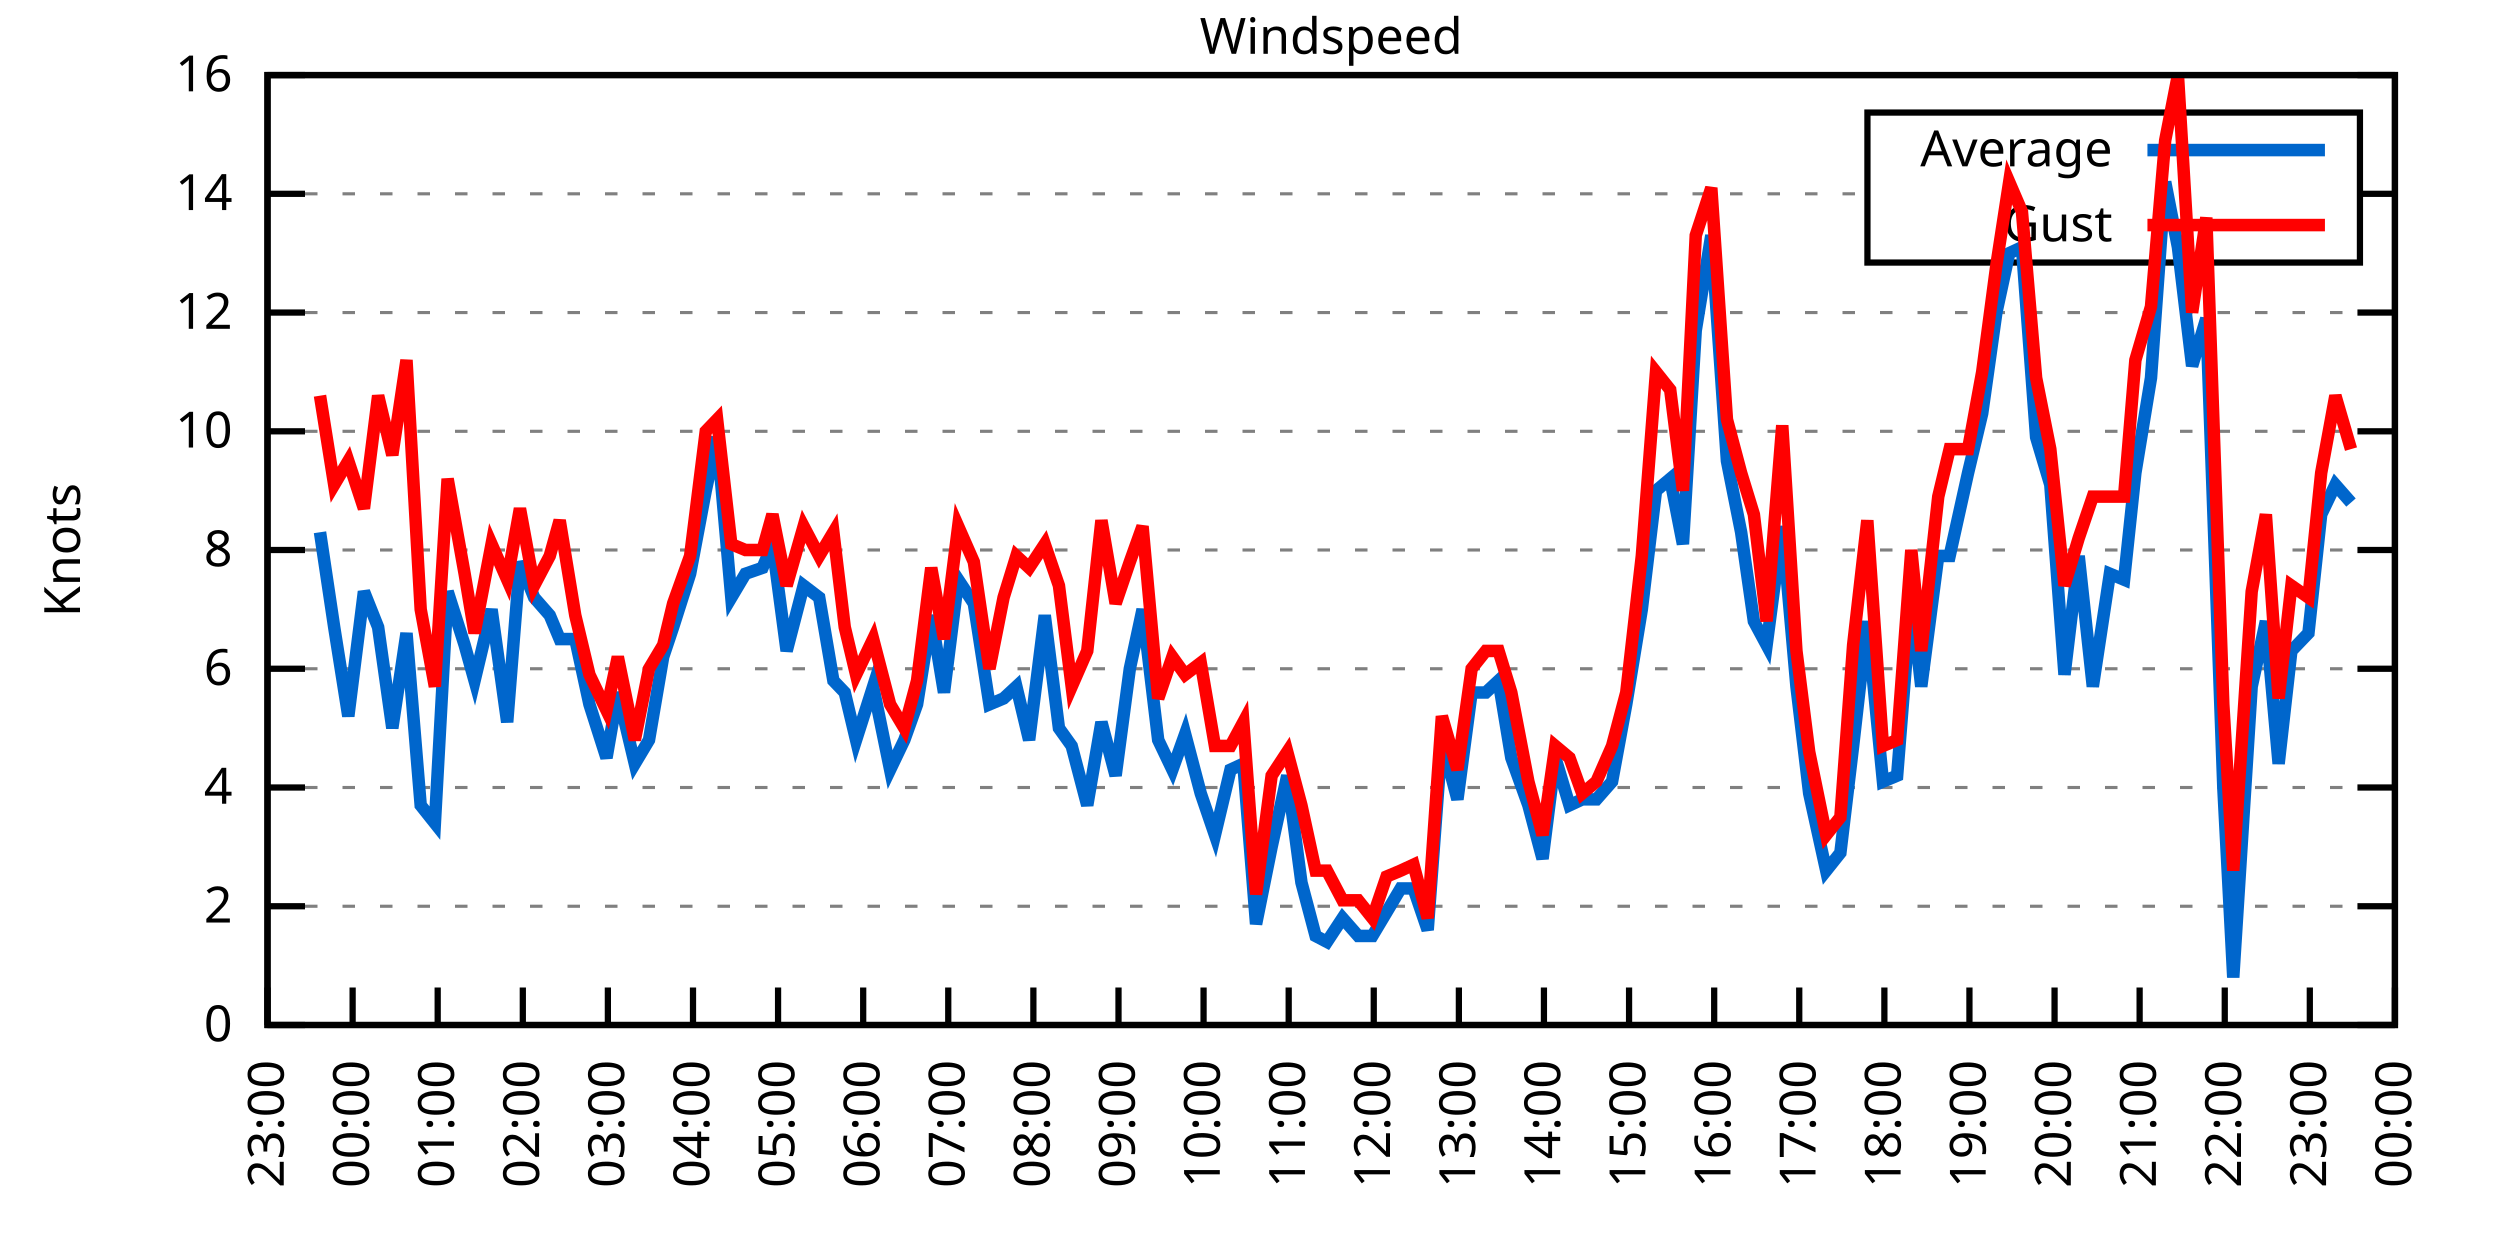
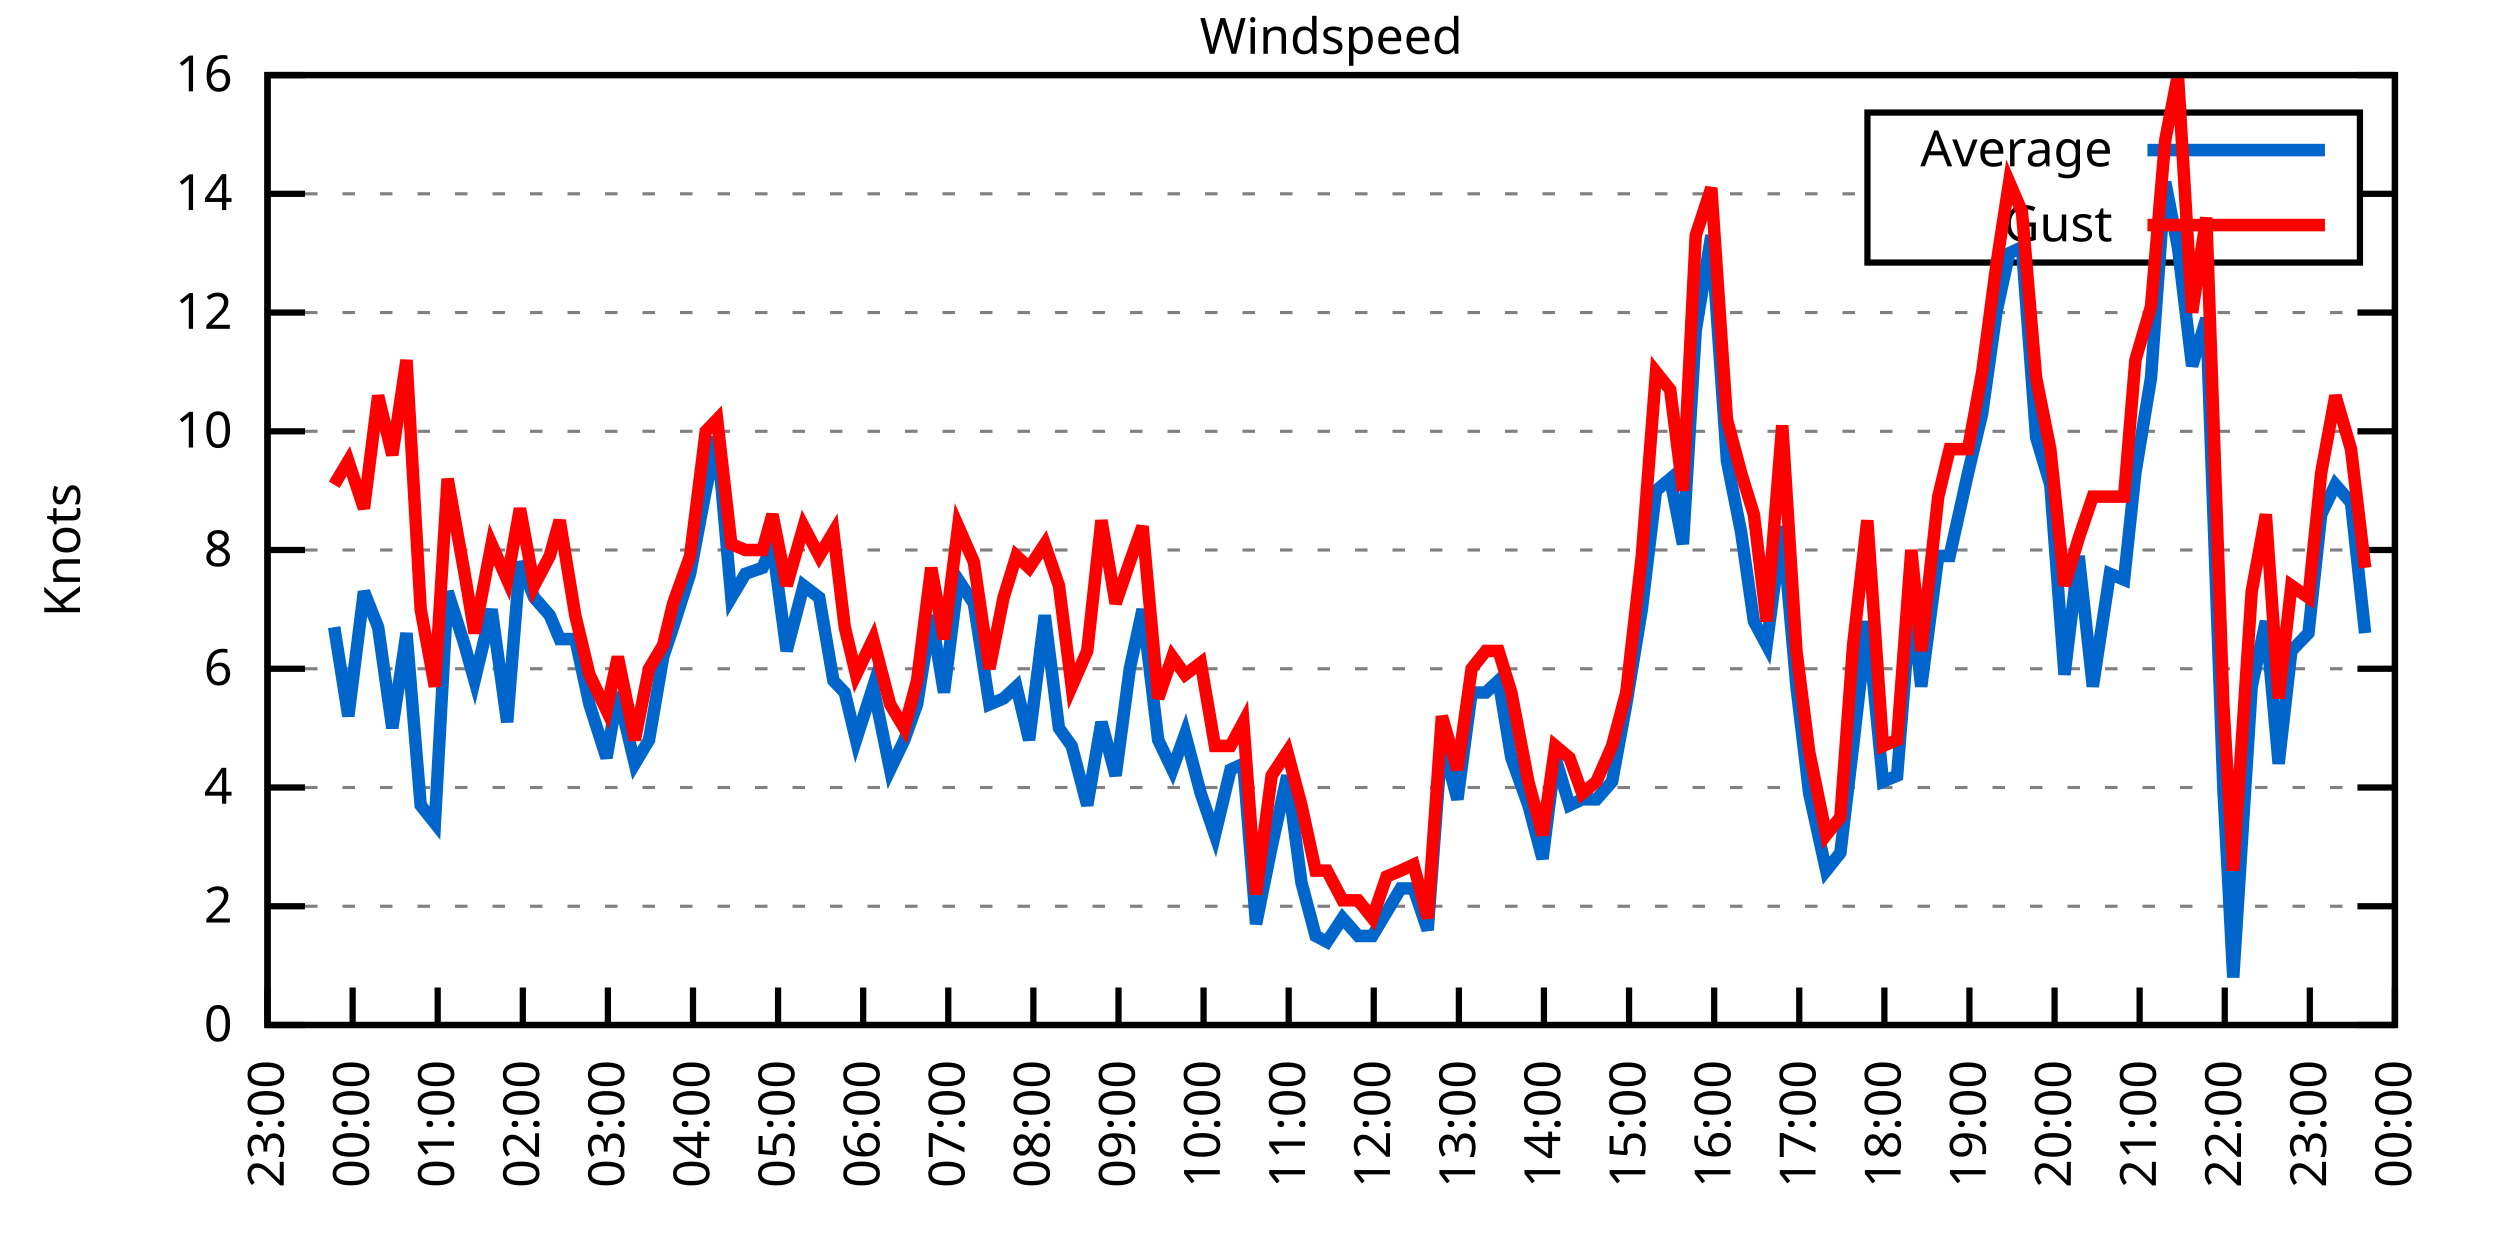
<svg xmlns="http://www.w3.org/2000/svg" xmlns:xlink="http://www.w3.org/1999/xlink" width="400" height="200" viewBox="0 0 400 200">
  <g id="gnuplot_canvas">
    <rect x="0" y="0" width="400" height="200" fill="none" />
    <defs>
      <circle id="gpDot" r="0.5" stroke-width="0.5" stroke="currentColor" />
      <path id="gpPt0" stroke-width="0.333" stroke="currentColor" d="M-1,0 h2 M0,-1 v2" />
      <path id="gpPt1" stroke-width="0.333" stroke="currentColor" d="M-1,-1 L1,1 M1,-1 L-1,1" />
      <path id="gpPt2" stroke-width="0.333" stroke="currentColor" d="M-1,0 L1,0 M0,-1 L0,1 M-1,-1 L1,1 M-1,1 L1,-1" />
      <rect id="gpPt3" stroke-width="0.333" stroke="currentColor" x="-1" y="-1" width="2" height="2" />
      <rect id="gpPt4" stroke-width="0.333" stroke="currentColor" fill="currentColor" x="-1" y="-1" width="2" height="2" />
      <circle id="gpPt5" stroke-width="0.333" stroke="currentColor" cx="0" cy="0" r="1" />
      <use xlink:href="#gpPt5" id="gpPt6" fill="currentColor" stroke="none" />
      <path id="gpPt7" stroke-width="0.333" stroke="currentColor" d="M0,-1.33 L-1.33,0.67 L1.33,0.67 z" />
      <use xlink:href="#gpPt7" id="gpPt8" fill="currentColor" stroke="none" />
      <use xlink:href="#gpPt7" id="gpPt9" stroke="currentColor" transform="rotate(180)" />
      <use xlink:href="#gpPt9" id="gpPt10" fill="currentColor" stroke="none" />
      <use xlink:href="#gpPt3" id="gpPt11" stroke="currentColor" transform="rotate(45)" />
      <use xlink:href="#gpPt11" id="gpPt12" fill="currentColor" stroke="none" />
      <path id="gpPt13" stroke-width="0.333" stroke="currentColor" d="M0,1.330 L1.265,0.411 L0.782,-1.067 L-0.782,-1.076 L-1.265,0.411 z" />
      <use xlink:href="#gpPt13" id="gpPt14" fill="currentColor" stroke="none" />
      <filter id="textbox" filterUnits="objectBoundingBox" x="0" y="0" height="1" width="1">
        <feFlood flood-color="white" flood-opacity="1" result="bgnd" />
        <feComposite in="SourceGraphic" in2="bgnd" operator="atop" />
      </filter>
      <filter id="greybox" filterUnits="objectBoundingBox" x="0" y="0" height="1" width="1">
        <feFlood flood-color="lightgrey" flood-opacity="1" result="grey" />
        <feComposite in="SourceGraphic" in2="grey" operator="atop" />
      </filter>
    </defs>
    <g fill="none" color="white" stroke="currentColor" stroke-width="1.00" stroke-linecap="butt" stroke-linejoin="miter">
</g>
    <g fill="none" color="black" stroke="currentColor" stroke-width="1.00" stroke-linecap="butt" stroke-linejoin="miter">
      <g stroke="none" shape-rendering="crispEdges">
        <polygon fill="rgb(255, 255, 255)" points="42.80,164.00 383.18,164.00 383.18,12.02 42.80,12.02 " />
      </g>
    </g>
    <g fill="none" color="black" stroke="currentColor" stroke-width="1.00" stroke-linecap="butt" stroke-linejoin="miter">
</g>
    <g fill="none" color="black" stroke="black" stroke-width="0.50" stroke-linecap="butt" stroke-linejoin="miter">
</g>
    <g fill="none" color="gray" stroke="currentColor" stroke-width="0.50" stroke-linecap="butt" stroke-linejoin="miter">
      <path stroke="gray" stroke-dasharray="2,4" class="gridline" d="M42.80,164.00 L383.19,164.00  " />
    </g>
    <g fill="none" color="gray" stroke="gray" stroke-width="1.00" stroke-linecap="butt" stroke-linejoin="miter">
</g>
    <g fill="none" color="black" stroke="currentColor" stroke-width="1.00" stroke-linecap="butt" stroke-linejoin="miter">
      <path stroke="black" d="M42.80,164.00 L48.80,164.00 M383.19,164.00 L377.19,164.00  " />
      <g transform="translate(37.20,166.60)" stroke="none" fill="black" font-family="Sans" font-size="8.00" text-anchor="end">
        <text>
          <tspan font-family="Sans"> 0</tspan>
        </text>
      </g>
    </g>
    <g fill="none" color="black" stroke="currentColor" stroke-width="1.00" stroke-linecap="butt" stroke-linejoin="miter">
</g>
    <g fill="none" color="black" stroke="black" stroke-width="0.50" stroke-linecap="butt" stroke-linejoin="miter">
</g>
    <g fill="none" color="gray" stroke="currentColor" stroke-width="0.50" stroke-linecap="butt" stroke-linejoin="miter">
      <path stroke="gray" stroke-dasharray="2,4" class="gridline" d="M42.80,145.00 L383.19,145.00  " />
    </g>
    <g fill="none" color="gray" stroke="gray" stroke-width="1.00" stroke-linecap="butt" stroke-linejoin="miter">
</g>
    <g fill="none" color="black" stroke="currentColor" stroke-width="1.00" stroke-linecap="butt" stroke-linejoin="miter">
      <path stroke="black" d="M42.80,145.00 L48.80,145.00 M383.19,145.00 L377.19,145.00  " />
      <g transform="translate(37.20,147.60)" stroke="none" fill="black" font-family="Sans" font-size="8.00" text-anchor="end">
        <text>
          <tspan font-family="Sans"> 2</tspan>
        </text>
      </g>
    </g>
    <g fill="none" color="black" stroke="currentColor" stroke-width="1.00" stroke-linecap="butt" stroke-linejoin="miter">
</g>
    <g fill="none" color="black" stroke="black" stroke-width="0.50" stroke-linecap="butt" stroke-linejoin="miter">
</g>
    <g fill="none" color="gray" stroke="currentColor" stroke-width="0.50" stroke-linecap="butt" stroke-linejoin="miter">
      <path stroke="gray" stroke-dasharray="2,4" class="gridline" d="M42.80,126.00 L383.19,126.00  " />
    </g>
    <g fill="none" color="gray" stroke="gray" stroke-width="1.00" stroke-linecap="butt" stroke-linejoin="miter">
</g>
    <g fill="none" color="black" stroke="currentColor" stroke-width="1.00" stroke-linecap="butt" stroke-linejoin="miter">
      <path stroke="black" d="M42.80,126.00 L48.80,126.00 M383.19,126.00 L377.19,126.00  " />
      <g transform="translate(37.20,128.60)" stroke="none" fill="black" font-family="Sans" font-size="8.00" text-anchor="end">
        <text>
          <tspan font-family="Sans"> 4</tspan>
        </text>
      </g>
    </g>
    <g fill="none" color="black" stroke="currentColor" stroke-width="1.00" stroke-linecap="butt" stroke-linejoin="miter">
</g>
    <g fill="none" color="black" stroke="black" stroke-width="0.50" stroke-linecap="butt" stroke-linejoin="miter">
</g>
    <g fill="none" color="gray" stroke="currentColor" stroke-width="0.50" stroke-linecap="butt" stroke-linejoin="miter">
      <path stroke="gray" stroke-dasharray="2,4" class="gridline" d="M42.80,107.00 L383.19,107.00  " />
    </g>
    <g fill="none" color="gray" stroke="gray" stroke-width="1.00" stroke-linecap="butt" stroke-linejoin="miter">
</g>
    <g fill="none" color="black" stroke="currentColor" stroke-width="1.00" stroke-linecap="butt" stroke-linejoin="miter">
      <path stroke="black" d="M42.80,107.00 L48.80,107.00 M383.19,107.00 L377.19,107.00  " />
      <g transform="translate(37.20,109.60)" stroke="none" fill="black" font-family="Sans" font-size="8.00" text-anchor="end">
        <text>
          <tspan font-family="Sans"> 6</tspan>
        </text>
      </g>
    </g>
    <g fill="none" color="black" stroke="currentColor" stroke-width="1.00" stroke-linecap="butt" stroke-linejoin="miter">
</g>
    <g fill="none" color="black" stroke="black" stroke-width="0.50" stroke-linecap="butt" stroke-linejoin="miter">
</g>
    <g fill="none" color="gray" stroke="currentColor" stroke-width="0.50" stroke-linecap="butt" stroke-linejoin="miter">
      <path stroke="gray" stroke-dasharray="2,4" class="gridline" d="M42.80,88.00 L383.19,88.00  " />
    </g>
    <g fill="none" color="gray" stroke="gray" stroke-width="1.00" stroke-linecap="butt" stroke-linejoin="miter">
</g>
    <g fill="none" color="black" stroke="currentColor" stroke-width="1.00" stroke-linecap="butt" stroke-linejoin="miter">
      <path stroke="black" d="M42.80,88.00 L48.80,88.00 M383.19,88.00 L377.19,88.00  " />
      <g transform="translate(37.20,90.60)" stroke="none" fill="black" font-family="Sans" font-size="8.00" text-anchor="end">
        <text>
          <tspan font-family="Sans"> 8</tspan>
        </text>
      </g>
    </g>
    <g fill="none" color="black" stroke="currentColor" stroke-width="1.00" stroke-linecap="butt" stroke-linejoin="miter">
</g>
    <g fill="none" color="black" stroke="black" stroke-width="0.50" stroke-linecap="butt" stroke-linejoin="miter">
</g>
    <g fill="none" color="gray" stroke="currentColor" stroke-width="0.50" stroke-linecap="butt" stroke-linejoin="miter">
      <path stroke="gray" stroke-dasharray="2,4" class="gridline" d="M42.80,69.01 L383.19,69.01  " />
    </g>
    <g fill="none" color="gray" stroke="gray" stroke-width="1.00" stroke-linecap="butt" stroke-linejoin="miter">
</g>
    <g fill="none" color="black" stroke="currentColor" stroke-width="1.00" stroke-linecap="butt" stroke-linejoin="miter">
      <path stroke="black" d="M42.80,69.01 L48.80,69.01 M383.19,69.01 L377.19,69.01  " />
      <g transform="translate(37.20,71.61)" stroke="none" fill="black" font-family="Sans" font-size="8.00" text-anchor="end">
        <text>
          <tspan font-family="Sans"> 10</tspan>
        </text>
      </g>
    </g>
    <g fill="none" color="black" stroke="currentColor" stroke-width="1.00" stroke-linecap="butt" stroke-linejoin="miter">
</g>
    <g fill="none" color="black" stroke="black" stroke-width="0.50" stroke-linecap="butt" stroke-linejoin="miter">
</g>
    <g fill="none" color="gray" stroke="currentColor" stroke-width="0.50" stroke-linecap="butt" stroke-linejoin="miter">
      <path stroke="gray" stroke-dasharray="2,4" class="gridline" d="M42.80,50.01 L383.19,50.01  " />
    </g>
    <g fill="none" color="gray" stroke="gray" stroke-width="1.00" stroke-linecap="butt" stroke-linejoin="miter">
</g>
    <g fill="none" color="black" stroke="currentColor" stroke-width="1.00" stroke-linecap="butt" stroke-linejoin="miter">
      <path stroke="black" d="M42.80,50.01 L48.80,50.01 M383.19,50.01 L377.19,50.01  " />
      <g transform="translate(37.20,52.61)" stroke="none" fill="black" font-family="Sans" font-size="8.00" text-anchor="end">
        <text>
          <tspan font-family="Sans"> 12</tspan>
        </text>
      </g>
    </g>
    <g fill="none" color="black" stroke="currentColor" stroke-width="1.00" stroke-linecap="butt" stroke-linejoin="miter">
</g>
    <g fill="none" color="black" stroke="black" stroke-width="0.50" stroke-linecap="butt" stroke-linejoin="miter">
</g>
    <g fill="none" color="gray" stroke="currentColor" stroke-width="0.50" stroke-linecap="butt" stroke-linejoin="miter">
      <path stroke="gray" stroke-dasharray="2,4" class="gridline" d="M42.80,31.01 L298.79,31.01 M377.59,31.01 L383.19,31.01  " />
    </g>
    <g fill="none" color="gray" stroke="gray" stroke-width="1.00" stroke-linecap="butt" stroke-linejoin="miter">
</g>
    <g fill="none" color="black" stroke="currentColor" stroke-width="1.00" stroke-linecap="butt" stroke-linejoin="miter">
      <path stroke="black" d="M42.80,31.01 L48.80,31.01 M383.19,31.01 L377.19,31.01  " />
      <g transform="translate(37.20,33.61)" stroke="none" fill="black" font-family="Sans" font-size="8.00" text-anchor="end">
        <text>
          <tspan font-family="Sans"> 14</tspan>
        </text>
      </g>
    </g>
    <g fill="none" color="black" stroke="currentColor" stroke-width="1.00" stroke-linecap="butt" stroke-linejoin="miter">
</g>
    <g fill="none" color="black" stroke="black" stroke-width="0.50" stroke-linecap="butt" stroke-linejoin="miter">
</g>
    <g fill="none" color="gray" stroke="currentColor" stroke-width="0.50" stroke-linecap="butt" stroke-linejoin="miter">
      <path stroke="gray" stroke-dasharray="2,4" class="gridline" d="M42.80,12.01 L383.19,12.01  " />
    </g>
    <g fill="none" color="gray" stroke="gray" stroke-width="1.00" stroke-linecap="butt" stroke-linejoin="miter">
</g>
    <g fill="none" color="black" stroke="currentColor" stroke-width="1.00" stroke-linecap="butt" stroke-linejoin="miter">
      <path stroke="black" d="M42.80,12.01 L48.80,12.01 M383.19,12.01 L377.19,12.01  " />
      <g transform="translate(37.20,14.61)" stroke="none" fill="black" font-family="Sans" font-size="8.00" text-anchor="end">
        <text>
          <tspan font-family="Sans"> 16</tspan>
        </text>
      </g>
    </g>
    <g fill="none" color="black" stroke="currentColor" stroke-width="1.00" stroke-linecap="butt" stroke-linejoin="miter">
      <path stroke="black" d="M42.80,164.00 L42.80,158.00  " />
      <g transform="translate(45.40,169.60) rotate(270.00)" stroke="none" fill="black" font-family="Sans" font-size="8.00" text-anchor="end">
        <text>
          <tspan font-family="Sans">23:00</tspan>
        </text>
      </g>
    </g>
    <g fill="none" color="black" stroke="currentColor" stroke-width="1.00" stroke-linecap="butt" stroke-linejoin="miter">
      <path stroke="black" d="M56.42,164.00 L56.42,158.00  " />
      <g transform="translate(59.02,169.60) rotate(270.00)" stroke="none" fill="black" font-family="Sans" font-size="8.00" text-anchor="end">
        <text>
          <tspan font-family="Sans">00:00</tspan>
        </text>
      </g>
    </g>
    <g fill="none" color="black" stroke="currentColor" stroke-width="1.00" stroke-linecap="butt" stroke-linejoin="miter">
      <path stroke="black" d="M70.03,164.00 L70.03,158.00  " />
      <g transform="translate(72.63,169.60) rotate(270.00)" stroke="none" fill="black" font-family="Sans" font-size="8.00" text-anchor="end">
        <text>
          <tspan font-family="Sans">01:00</tspan>
        </text>
      </g>
    </g>
    <g fill="none" color="black" stroke="currentColor" stroke-width="1.00" stroke-linecap="butt" stroke-linejoin="miter">
      <path stroke="black" d="M83.65,164.00 L83.65,158.00  " />
      <g transform="translate(86.25,169.60) rotate(270.00)" stroke="none" fill="black" font-family="Sans" font-size="8.00" text-anchor="end">
        <text>
          <tspan font-family="Sans">02:00</tspan>
        </text>
      </g>
    </g>
    <g fill="none" color="black" stroke="currentColor" stroke-width="1.00" stroke-linecap="butt" stroke-linejoin="miter">
      <path stroke="black" d="M97.26,164.00 L97.26,158.00  " />
      <g transform="translate(99.86,169.60) rotate(270.00)" stroke="none" fill="black" font-family="Sans" font-size="8.00" text-anchor="end">
        <text>
          <tspan font-family="Sans">03:00</tspan>
        </text>
      </g>
    </g>
    <g fill="none" color="black" stroke="currentColor" stroke-width="1.00" stroke-linecap="butt" stroke-linejoin="miter">
      <path stroke="black" d="M110.88,164.00 L110.88,158.00  " />
      <g transform="translate(113.48,169.60) rotate(270.00)" stroke="none" fill="black" font-family="Sans" font-size="8.00" text-anchor="end">
        <text>
          <tspan font-family="Sans">04:00</tspan>
        </text>
      </g>
    </g>
    <g fill="none" color="black" stroke="currentColor" stroke-width="1.00" stroke-linecap="butt" stroke-linejoin="miter">
      <path stroke="black" d="M124.49,164.00 L124.49,158.00  " />
      <g transform="translate(127.09,169.60) rotate(270.00)" stroke="none" fill="black" font-family="Sans" font-size="8.00" text-anchor="end">
        <text>
          <tspan font-family="Sans">05:00</tspan>
        </text>
      </g>
    </g>
    <g fill="none" color="black" stroke="currentColor" stroke-width="1.00" stroke-linecap="butt" stroke-linejoin="miter">
      <path stroke="black" d="M138.11,164.00 L138.11,158.00  " />
      <g transform="translate(140.71,169.60) rotate(270.00)" stroke="none" fill="black" font-family="Sans" font-size="8.00" text-anchor="end">
        <text>
          <tspan font-family="Sans">06:00</tspan>
        </text>
      </g>
    </g>
    <g fill="none" color="black" stroke="currentColor" stroke-width="1.00" stroke-linecap="butt" stroke-linejoin="miter">
      <path stroke="black" d="M151.72,164.00 L151.72,158.00  " />
      <g transform="translate(154.32,169.60) rotate(270.00)" stroke="none" fill="black" font-family="Sans" font-size="8.00" text-anchor="end">
        <text>
          <tspan font-family="Sans">07:00</tspan>
        </text>
      </g>
    </g>
    <g fill="none" color="black" stroke="currentColor" stroke-width="1.00" stroke-linecap="butt" stroke-linejoin="miter">
      <path stroke="black" d="M165.34,164.00 L165.34,158.00  " />
      <g transform="translate(167.94,169.60) rotate(270.00)" stroke="none" fill="black" font-family="Sans" font-size="8.00" text-anchor="end">
        <text>
          <tspan font-family="Sans">08:00</tspan>
        </text>
      </g>
    </g>
    <g fill="none" color="black" stroke="currentColor" stroke-width="1.00" stroke-linecap="butt" stroke-linejoin="miter">
      <path stroke="black" d="M178.96,164.00 L178.96,158.00  " />
      <g transform="translate(181.56,169.60) rotate(270.00)" stroke="none" fill="black" font-family="Sans" font-size="8.00" text-anchor="end">
        <text>
          <tspan font-family="Sans">09:00</tspan>
        </text>
      </g>
    </g>
    <g fill="none" color="black" stroke="currentColor" stroke-width="1.00" stroke-linecap="butt" stroke-linejoin="miter">
      <path stroke="black" d="M192.57,164.00 L192.57,158.00  " />
      <g transform="translate(195.17,169.60) rotate(270.00)" stroke="none" fill="black" font-family="Sans" font-size="8.00" text-anchor="end">
        <text>
          <tspan font-family="Sans">10:00</tspan>
        </text>
      </g>
    </g>
    <g fill="none" color="black" stroke="currentColor" stroke-width="1.00" stroke-linecap="butt" stroke-linejoin="miter">
      <path stroke="black" d="M206.19,164.00 L206.19,158.00  " />
      <g transform="translate(208.79,169.60) rotate(270.00)" stroke="none" fill="black" font-family="Sans" font-size="8.00" text-anchor="end">
        <text>
          <tspan font-family="Sans">11:00</tspan>
        </text>
      </g>
    </g>
    <g fill="none" color="black" stroke="currentColor" stroke-width="1.00" stroke-linecap="butt" stroke-linejoin="miter">
      <path stroke="black" d="M219.80,164.00 L219.80,158.00  " />
      <g transform="translate(222.40,169.60) rotate(270.00)" stroke="none" fill="black" font-family="Sans" font-size="8.00" text-anchor="end">
        <text>
          <tspan font-family="Sans">12:00</tspan>
        </text>
      </g>
    </g>
    <g fill="none" color="black" stroke="currentColor" stroke-width="1.00" stroke-linecap="butt" stroke-linejoin="miter">
      <path stroke="black" d="M233.42,164.00 L233.42,158.00  " />
      <g transform="translate(236.02,169.60) rotate(270.00)" stroke="none" fill="black" font-family="Sans" font-size="8.00" text-anchor="end">
        <text>
          <tspan font-family="Sans">13:00</tspan>
        </text>
      </g>
    </g>
    <g fill="none" color="black" stroke="currentColor" stroke-width="1.00" stroke-linecap="butt" stroke-linejoin="miter">
      <path stroke="black" d="M247.03,164.00 L247.03,158.00  " />
      <g transform="translate(249.63,169.60) rotate(270.00)" stroke="none" fill="black" font-family="Sans" font-size="8.00" text-anchor="end">
        <text>
          <tspan font-family="Sans">14:00</tspan>
        </text>
      </g>
    </g>
    <g fill="none" color="black" stroke="currentColor" stroke-width="1.00" stroke-linecap="butt" stroke-linejoin="miter">
      <path stroke="black" d="M260.65,164.00 L260.65,158.00  " />
      <g transform="translate(263.25,169.60) rotate(270.00)" stroke="none" fill="black" font-family="Sans" font-size="8.00" text-anchor="end">
        <text>
          <tspan font-family="Sans">15:00</tspan>
        </text>
      </g>
    </g>
    <g fill="none" color="black" stroke="currentColor" stroke-width="1.00" stroke-linecap="butt" stroke-linejoin="miter">
      <path stroke="black" d="M274.27,164.00 L274.27,158.00  " />
      <g transform="translate(276.87,169.60) rotate(270.00)" stroke="none" fill="black" font-family="Sans" font-size="8.00" text-anchor="end">
        <text>
          <tspan font-family="Sans">16:00</tspan>
        </text>
      </g>
    </g>
    <g fill="none" color="black" stroke="currentColor" stroke-width="1.00" stroke-linecap="butt" stroke-linejoin="miter">
      <path stroke="black" d="M287.88,164.00 L287.88,158.00  " />
      <g transform="translate(290.48,169.60) rotate(270.00)" stroke="none" fill="black" font-family="Sans" font-size="8.00" text-anchor="end">
        <text>
          <tspan font-family="Sans">17:00</tspan>
        </text>
      </g>
    </g>
    <g fill="none" color="black" stroke="currentColor" stroke-width="1.00" stroke-linecap="butt" stroke-linejoin="miter">
      <path stroke="black" d="M301.50,164.00 L301.50,158.00  " />
      <g transform="translate(304.10,169.60) rotate(270.00)" stroke="none" fill="black" font-family="Sans" font-size="8.00" text-anchor="end">
        <text>
          <tspan font-family="Sans">18:00</tspan>
        </text>
      </g>
    </g>
    <g fill="none" color="black" stroke="currentColor" stroke-width="1.00" stroke-linecap="butt" stroke-linejoin="miter">
      <path stroke="black" d="M315.11,164.00 L315.11,158.00  " />
      <g transform="translate(317.71,169.60) rotate(270.00)" stroke="none" fill="black" font-family="Sans" font-size="8.00" text-anchor="end">
        <text>
          <tspan font-family="Sans">19:00</tspan>
        </text>
      </g>
    </g>
    <g fill="none" color="black" stroke="currentColor" stroke-width="1.00" stroke-linecap="butt" stroke-linejoin="miter">
      <path stroke="black" d="M328.73,164.00 L328.73,158.00  " />
      <g transform="translate(331.33,169.60) rotate(270.00)" stroke="none" fill="black" font-family="Sans" font-size="8.00" text-anchor="end">
        <text>
          <tspan font-family="Sans">20:00</tspan>
        </text>
      </g>
    </g>
    <g fill="none" color="black" stroke="currentColor" stroke-width="1.00" stroke-linecap="butt" stroke-linejoin="miter">
      <path stroke="black" d="M342.34,164.00 L342.34,158.00  " />
      <g transform="translate(344.94,169.60) rotate(270.00)" stroke="none" fill="black" font-family="Sans" font-size="8.00" text-anchor="end">
        <text>
          <tspan font-family="Sans">21:00</tspan>
        </text>
      </g>
    </g>
    <g fill="none" color="black" stroke="currentColor" stroke-width="1.00" stroke-linecap="butt" stroke-linejoin="miter">
      <path stroke="black" d="M355.96,164.00 L355.96,158.00  " />
      <g transform="translate(358.56,169.60) rotate(270.00)" stroke="none" fill="black" font-family="Sans" font-size="8.00" text-anchor="end">
        <text>
          <tspan font-family="Sans">22:00</tspan>
        </text>
      </g>
    </g>
    <g fill="none" color="black" stroke="currentColor" stroke-width="1.00" stroke-linecap="butt" stroke-linejoin="miter">
      <path stroke="black" d="M369.57,164.00 L369.57,158.00  " />
      <g transform="translate(372.17,169.60) rotate(270.00)" stroke="none" fill="black" font-family="Sans" font-size="8.00" text-anchor="end">
        <text>
          <tspan font-family="Sans">23:00</tspan>
        </text>
      </g>
    </g>
    <g fill="none" color="black" stroke="currentColor" stroke-width="1.00" stroke-linecap="butt" stroke-linejoin="miter">
      <path stroke="black" d="M383.19,164.00 L383.19,158.00  " />
      <g transform="translate(385.79,169.60) rotate(270.00)" stroke="none" fill="black" font-family="Sans" font-size="8.00" text-anchor="end">
        <text>
          <tspan font-family="Sans">00:00</tspan>
        </text>
      </g>
    </g>
    <g fill="none" color="black" stroke="currentColor" stroke-width="1.00" stroke-linecap="butt" stroke-linejoin="miter">
</g>
    <g fill="none" color="black" stroke="currentColor" stroke-width="1.00" stroke-linecap="butt" stroke-linejoin="miter">
      <path stroke="black" d="M42.80,12.01 L42.80,164.00 L383.19,164.00 L383.19,12.01 L42.80,12.01 Z  " />
    </g>
    <g fill="none" color="black" stroke="currentColor" stroke-width="1.00" stroke-linecap="butt" stroke-linejoin="miter">
</g>
    <g fill="none" color="black" stroke="currentColor" stroke-width="1.00" stroke-linecap="butt" stroke-linejoin="miter">
      <path stroke="black" d="M298.79,42.01 L298.79,18.01 L377.59,18.01 L377.59,42.01 L298.79,42.01 Z  " />
    </g>
    <g id="Windspeed_plot_1">
      <g fill="none" color="white" stroke="black" stroke-width="2.00" stroke-linecap="butt" stroke-linejoin="miter">
</g>
      <g fill="none" color="black" stroke="currentColor" stroke-width="2.00" stroke-linecap="butt" stroke-linejoin="miter">
        <g transform="translate(337.99,26.61)" stroke="none" fill="black" font-family="Sans" font-size="8.00" text-anchor="end">
          <text>
            <tspan font-family="Sans">Average</tspan>
          </text>
        </g>
      </g>
      <g fill="none" color="black" stroke="currentColor" stroke-width="2.00" stroke-linecap="butt" stroke-linejoin="miter">
-         <path stroke="rgb(  0, 102, 204)" d="M343.59,24.01 L371.99,24.01 M51.20,85.16 L53.47,100.35 L55.73,114.60 L58.23,94.65 L60.50,100.35 L62.77,116.50   L65.04,101.30 L67.31,128.85 L69.58,131.70 L71.62,94.65 L74.34,103.20 L75.93,108.90 L78.65,97.50 L81.15,115.55   L83.19,89.90 L85.46,95.60 L87.96,98.45 L89.55,102.25 L92.04,102.25 L94.31,112.70 L97.04,121.25 L98.85,110.80   L101.57,122.20 L103.84,118.40 L106.11,105.10 L107.70,100.35 L110.42,91.80 L112.92,78.51 L114.74,69.96 L117.01,95.60   L119.27,91.80 L122.00,90.85 L123.59,87.06 L125.86,104.15 L128.58,93.70 L131.07,95.60 L133.34,108.90 L135.16,110.80   L136.97,118.40 L139.70,109.85 L142.42,123.15 L144.69,118.40 L146.73,112.70 L149.00,98.45 L151.04,110.80 L153.31,92.75   L155.81,96.55 L158.31,112.70 L160.57,111.75 L162.62,109.85 L164.66,118.40 L167.16,98.45 L169.43,116.50 L171.47,119.35   L173.96,128.85 L176.23,115.55 L178.50,124.10 L180.77,107.00 L182.81,97.50 L185.31,118.40 L187.58,123.15 L189.62,117.45   L192.12,126.95 L194.39,133.60 L196.88,123.15 L198.93,122.20 L200.97,147.85 L203.46,135.50 L205.96,124.10 L208.23,141.20   L210.50,149.75 L212.31,150.70 L214.81,146.90 L217.31,149.75 L219.58,149.75 L221.85,145.95 L224.11,142.15 L226.16,142.15   L228.43,148.80 L230.70,118.40 L233.19,127.90 L235.46,110.80 L237.73,110.80 L239.77,108.90 L241.81,121.25 L244.54,128.85   L246.81,137.40 L248.85,121.25 L251.12,128.85 L253.16,127.90 L255.43,127.90 L257.93,125.05 L260.20,112.70 L262.69,97.50   L264.96,78.51 L267.23,76.61 L269.27,87.06 L271.32,52.86 L273.81,37.66 L276.31,73.76 L278.58,85.16 L280.62,99.40   L282.66,103.20 L285.16,84.21 L287.43,109.85 L289.47,126.95 L292.19,139.30 L294.46,136.45 L296.50,119.35 L298.77,99.40   L301.27,125.05 L303.54,124.10 L305.81,95.60 L307.40,109.85 L310.12,88.95 L311.94,88.95 L314.89,75.66 L317.15,66.16   L319.42,50.01 L321.47,40.51 L323.51,39.56 L325.78,69.96 L328.05,77.56 L330.32,107.95 L332.59,88.95 L334.85,109.85   L337.58,91.80 L339.85,92.75 L341.66,75.66 L344.16,60.46 L346.43,29.11 L348.47,39.56 L350.74,58.56 L353.01,50.96   L355.73,126.00 L357.32,156.40 L360.27,109.85 L362.54,99.40 L364.58,122.20 L366.62,104.15 L369.35,101.30 L371.39,82.31   L373.66,77.56 L376.16,80.41  " />
+         <path stroke="rgb(  0, 102, 204)" d="M343.59,24.01 L371.99,24.01 M53.47,100.35 L55.73,114.60 L58.23,94.65 L60.50,100.35 L62.77,116.50 L65.04,101.30   L67.31,128.85 L69.58,131.70 L71.62,94.65 L74.34,103.20 L75.93,108.90 L78.65,97.50 L81.15,115.55 L83.19,89.90   L85.46,95.60 L87.96,98.45 L89.55,102.25 L92.04,102.25 L94.31,112.70 L97.04,121.25 L98.85,110.80 L101.57,122.20   L103.84,118.40 L106.11,105.10 L107.70,100.35 L110.42,91.80 L112.92,78.51 L114.74,69.96 L117.01,95.60 L119.27,91.80   L122.00,90.85 L123.59,87.06 L125.86,104.15 L128.58,93.70 L131.07,95.60 L133.34,108.90 L135.16,110.80 L136.97,118.40   L139.70,109.85 L142.42,123.15 L144.69,118.40 L146.73,112.70 L149.00,98.45 L151.04,110.80 L153.31,92.75 L155.81,96.55   L158.31,112.70 L160.57,111.75 L162.62,109.85 L164.66,118.40 L167.16,98.45 L169.43,116.50 L171.47,119.35 L173.96,128.85   L176.23,115.55 L178.50,124.10 L180.77,107.00 L182.81,97.50 L185.31,118.40 L187.58,123.15 L189.62,117.45 L192.12,126.95   L194.39,133.60 L196.88,123.15 L198.93,122.20 L200.97,147.85 L203.46,135.50 L205.96,124.10 L208.23,141.20 L210.50,149.75   L212.31,150.70 L214.81,146.90 L217.31,149.75 L219.58,149.75 L221.85,145.95 L224.11,142.15 L226.16,142.15 L228.43,148.80   L230.70,118.40 L233.19,127.90 L235.46,110.80 L237.73,110.80 L239.77,108.90 L241.81,121.25 L244.54,128.85 L246.81,137.40   L248.85,121.25 L251.12,128.85 L253.16,127.90 L255.43,127.90 L257.93,125.05 L260.20,112.70 L262.69,97.50 L264.96,78.51   L267.23,76.61 L269.27,87.06 L271.32,52.86 L273.81,37.66 L276.31,73.76 L278.58,85.16 L280.62,99.40 L282.66,103.20   L285.16,84.21 L287.43,109.85 L289.47,126.95 L292.19,139.30 L294.46,136.45 L296.50,119.35 L298.77,99.40 L301.27,125.05   L303.54,124.10 L305.81,95.60 L307.40,109.85 L310.12,88.95 L311.94,88.95 L314.89,75.66 L317.15,66.16 L319.42,50.01   L321.47,40.51 L323.51,39.56 L325.78,69.96 L328.05,77.56 L330.32,107.95 L332.59,88.95 L334.85,109.85 L337.58,91.80   L339.85,92.75 L341.66,75.66 L344.16,60.46 L346.43,29.11 L348.47,39.56 L350.74,58.56 L353.01,50.96 L355.73,126.00   L357.32,156.40 L360.27,109.85 L362.54,99.40 L364.58,122.20 L366.62,104.15 L369.35,101.30 L371.39,82.31 L373.66,77.56   L376.16,80.41 L378.42,101.30  " />
      </g>
    </g>
    <g id="Windspeed_plot_2">
      <g fill="none" color="black" stroke="currentColor" stroke-width="2.00" stroke-linecap="butt" stroke-linejoin="miter">
        <g transform="translate(337.99,38.61)" stroke="none" fill="black" font-family="Sans" font-size="8.00" text-anchor="end">
          <text>
            <tspan font-family="Sans">Gust</tspan>
          </text>
        </g>
      </g>
      <g fill="none" color="black" stroke="currentColor" stroke-width="2.00" stroke-linecap="butt" stroke-linejoin="miter">
-         <path stroke="rgb(255,   0,   0)" d="M343.59,36.01 L371.99,36.01 M51.20,63.31 L53.47,77.56 L55.73,73.76 L58.23,81.36 L60.50,63.31 L62.77,72.81   L65.04,57.61 L67.31,97.50 L69.58,109.85 L71.62,76.61 L74.34,91.80 L75.93,101.30 L78.65,87.06 L81.15,92.75   L83.19,81.36 L85.46,93.70 L87.96,88.95 L89.55,83.26 L92.04,98.45 L94.31,107.95 L97.04,113.65 L98.85,105.10   L101.57,118.40 L103.84,107.00 L106.11,103.20 L107.70,96.55 L110.42,88.95 L112.92,69.01 L114.74,67.11 L117.01,87.06   L119.27,88.00 L122.00,88.00 L123.59,82.31 L125.86,93.70 L128.58,84.21 L131.07,88.95 L133.34,85.16 L135.16,100.35   L136.97,107.95 L139.70,102.25 L142.42,112.70 L144.69,116.50 L146.73,108.90 L149.00,90.85 L151.04,102.25 L153.31,84.21   L155.81,89.90 L158.31,107.00 L160.57,95.60 L162.62,88.95 L164.66,90.85 L167.16,87.06 L169.43,93.70 L171.47,109.85   L173.96,104.15 L176.23,83.26 L178.50,96.55 L180.77,89.90 L182.81,84.21 L185.31,111.75 L187.58,105.10 L189.62,107.95   L192.12,106.05 L194.39,119.35 L196.88,119.35 L198.93,115.55 L200.97,143.10 L203.46,124.10 L205.96,120.30 L208.23,128.85   L210.50,139.30 L212.31,139.30 L214.81,144.05 L217.31,144.05 L219.58,146.90 L221.85,140.25 L224.11,139.30 L226.16,138.35   L228.43,146.90 L230.70,114.60 L233.19,123.15 L235.46,107.00 L237.73,104.15 L239.77,104.15 L241.81,110.80 L244.54,125.05   L246.81,133.60 L248.85,119.35 L251.12,121.25 L253.16,126.95 L255.43,125.05 L257.93,119.35 L260.20,110.80 L262.69,88.95   L264.96,59.51 L267.23,62.36 L269.27,78.51 L271.32,37.66 L273.81,30.06 L276.31,67.11 L278.58,75.66 L280.62,82.31   L282.66,99.40 L285.16,68.06 L287.43,104.15 L289.47,120.30 L292.19,133.60 L294.46,130.75 L296.50,103.20 L298.77,83.26   L301.27,119.35 L303.54,118.40 L305.81,88.00 L307.40,104.15 L310.12,79.46 L311.94,71.86 L314.89,71.86 L317.15,59.51   L319.42,42.41 L321.47,29.11 L323.51,33.86 L325.78,60.46 L328.05,71.86 L330.32,93.70 L332.59,86.11 L334.85,79.46   L337.58,79.46 L339.85,79.46 L341.66,57.61 L344.16,49.06 L346.43,22.46 L348.47,12.01 L350.74,50.01 L353.01,34.81   L355.73,112.70 L357.32,139.30 L360.27,94.65 L362.54,82.31 L364.58,111.75 L366.62,93.70 L369.35,95.60 L371.39,75.66   L373.66,63.31 L376.16,71.86  " />
+         <path stroke="rgb(255,   0,   0)" d="M343.59,36.01 L371.99,36.01 M53.47,77.56 L55.73,73.76 L58.23,81.36 L60.50,63.31 L62.77,72.81 L65.04,57.61   L67.31,97.50 L69.58,109.85 L71.62,76.61 L74.34,91.80 L75.93,101.30 L78.65,87.06 L81.15,92.75 L83.19,81.36   L85.46,93.70 L87.96,88.95 L89.55,83.26 L92.04,98.45 L94.31,107.95 L97.04,113.65 L98.85,105.10 L101.57,118.40   L103.84,107.00 L106.11,103.20 L107.70,96.55 L110.42,88.95 L112.92,69.01 L114.74,67.11 L117.01,87.06 L119.27,88.00   L122.00,88.00 L123.59,82.31 L125.86,93.70 L128.58,84.21 L131.07,88.95 L133.34,85.16 L135.16,100.35 L136.97,107.95   L139.70,102.25 L142.42,112.70 L144.69,116.50 L146.73,108.90 L149.00,90.85 L151.04,102.25 L153.31,84.21 L155.81,89.90   L158.31,107.00 L160.57,95.60 L162.62,88.95 L164.66,90.85 L167.16,87.06 L169.43,93.70 L171.47,109.85 L173.96,104.15   L176.23,83.26 L178.50,96.55 L180.77,89.90 L182.81,84.21 L185.31,111.75 L187.58,105.10 L189.62,107.95 L192.12,106.05   L194.39,119.35 L196.88,119.35 L198.93,115.55 L200.97,143.10 L203.46,124.10 L205.96,120.30 L208.23,128.85 L210.50,139.30   L212.31,139.30 L214.81,144.05 L217.31,144.05 L219.58,146.90 L221.85,140.25 L224.11,139.30 L226.16,138.35 L228.43,146.90   L230.70,114.60 L233.19,123.15 L235.46,107.00 L237.73,104.15 L239.77,104.15 L241.81,110.80 L244.54,125.05 L246.81,133.60   L248.85,119.35 L251.12,121.25 L253.16,126.95 L255.43,125.05 L257.93,119.35 L260.20,110.80 L262.69,88.95 L264.96,59.51   L267.23,62.36 L269.27,78.51 L271.32,37.66 L273.81,30.06 L276.31,67.11 L278.58,75.66 L280.62,82.31 L282.66,99.40   L285.16,68.06 L287.43,104.15 L289.47,120.30 L292.19,133.60 L294.46,130.75 L296.50,103.20 L298.77,83.26 L301.27,119.35   L303.54,118.40 L305.81,88.00 L307.40,104.15 L310.12,79.46 L311.94,71.86 L314.89,71.86 L317.15,59.51 L319.42,42.41   L321.47,29.11 L323.51,33.86 L325.78,60.46 L328.05,71.86 L330.32,93.70 L332.59,86.11 L334.85,79.46 L337.58,79.46   L339.85,79.46 L341.66,57.61 L344.16,49.06 L346.43,22.46 L348.47,12.01 L350.74,50.01 L353.01,34.81 L355.73,112.70   L357.32,139.30 L360.27,94.65 L362.54,82.31 L364.58,111.75 L366.62,93.70 L369.35,95.60 L371.39,75.66 L373.66,63.31   L376.16,71.86 L378.42,90.85  " />
      </g>
    </g>
    <g fill="none" color="black" stroke="currentColor" stroke-width="2.00" stroke-linecap="butt" stroke-linejoin="miter">
</g>
    <g fill="none" color="black" stroke="black" stroke-width="1.00" stroke-linecap="butt" stroke-linejoin="miter">
</g>
    <g fill="none" color="black" stroke="currentColor" stroke-width="1.00" stroke-linecap="butt" stroke-linejoin="miter">
      <path stroke="black" d="M42.80,12.01 L42.80,164.00 L383.19,164.00 L383.19,12.01 L42.80,12.01 Z  " />
      <g transform="translate(12.80,88.01) rotate(270.00)" stroke="none" fill="black" font-family="Sans" font-size="8.00" text-anchor="middle">
        <text>
          <tspan font-family="Sans">Knots</tspan>
        </text>
      </g>
    </g>
    <g fill="none" color="black" stroke="currentColor" stroke-width="1.00" stroke-linecap="butt" stroke-linejoin="miter">
</g>
    <g fill="none" color="black" stroke="currentColor" stroke-width="1.00" stroke-linecap="butt" stroke-linejoin="miter">
      <g transform="translate(212.99,8.61)" stroke="none" fill="black" font-family="Sans" font-size="8.00" text-anchor="middle">
        <text>
          <tspan font-family="Sans">Windspeed</tspan>
        </text>
      </g>
    </g>
    <g fill="none" color="black" stroke="currentColor" stroke-width="1.00" stroke-linecap="butt" stroke-linejoin="miter">
</g>
  </g>
</svg>
